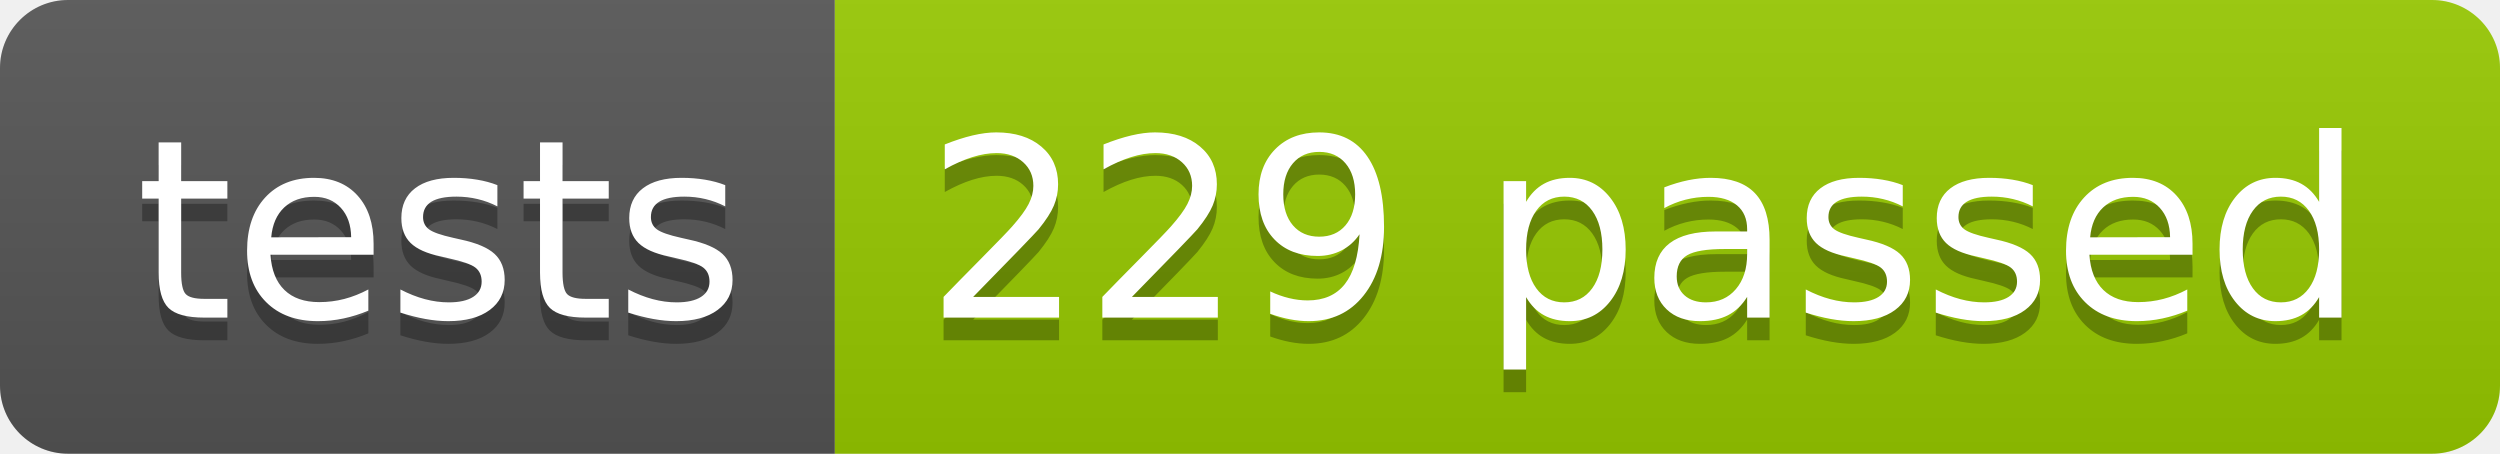
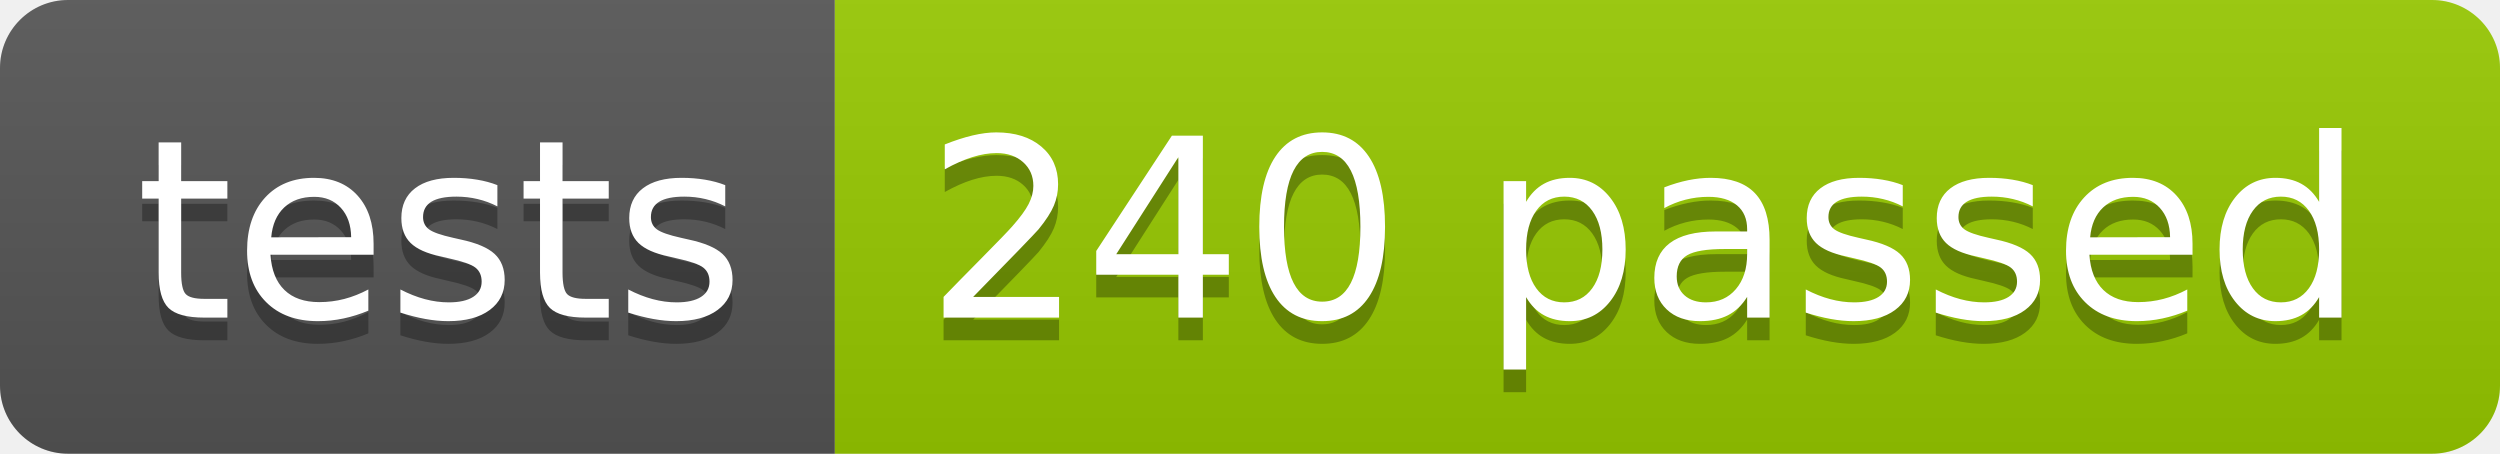
<svg xmlns="http://www.w3.org/2000/svg" width="110.2" height="20">
  <linearGradient id="smooth" x2="0" y2="100%">
    <stop offset="0" stop-color="#bbb" stop-opacity=".1" />
    <stop offset="1" stop-opacity=".1" />
  </linearGradient>
  <clipPath id="round">
    <rect width="110.2" height="20" rx="3" fill="#fff" />
  </clipPath>
  <g clip-path="url(#round)">
    <rect width="36.8" height="20" fill="#555" />
    <rect x="36.8" width="73.4" height="20" fill="#97CA00" />
    <rect width="110.2" height="20" fill="url(#smooth)" />
  </g>
  <g fill="#fff" text-anchor="middle" font-family="DejaVu Sans,Verdana,Geneva,sans-serif" font-size="110">
    <text x="194.0" y="150" fill="#010101" fill-opacity=".3" transform="scale(0.1)" textLength="268.0" lengthAdjust="spacing">tests</text>
    <text x="194.0" y="140" transform="scale(0.1)" textLength="268.0" lengthAdjust="spacing">tests</text>
-     <text x="725.0" y="150" fill="#010101" fill-opacity=".3" transform="scale(0.1)" textLength="634.0" lengthAdjust="spacing">229 passed</text>
-     <text x="725.0" y="140" transform="scale(0.1)" textLength="634.0" lengthAdjust="spacing">229 passed</text>
+     <text x="725.0" y="150" fill="#010101" fill-opacity=".3" transform="scale(0.1)" textLength="634.0" lengthAdjust="spacing">240 passed</text>
+     <text x="725.0" y="140" transform="scale(0.1)" textLength="634.0" lengthAdjust="spacing">240 passed</text>
  </g>
</svg>
